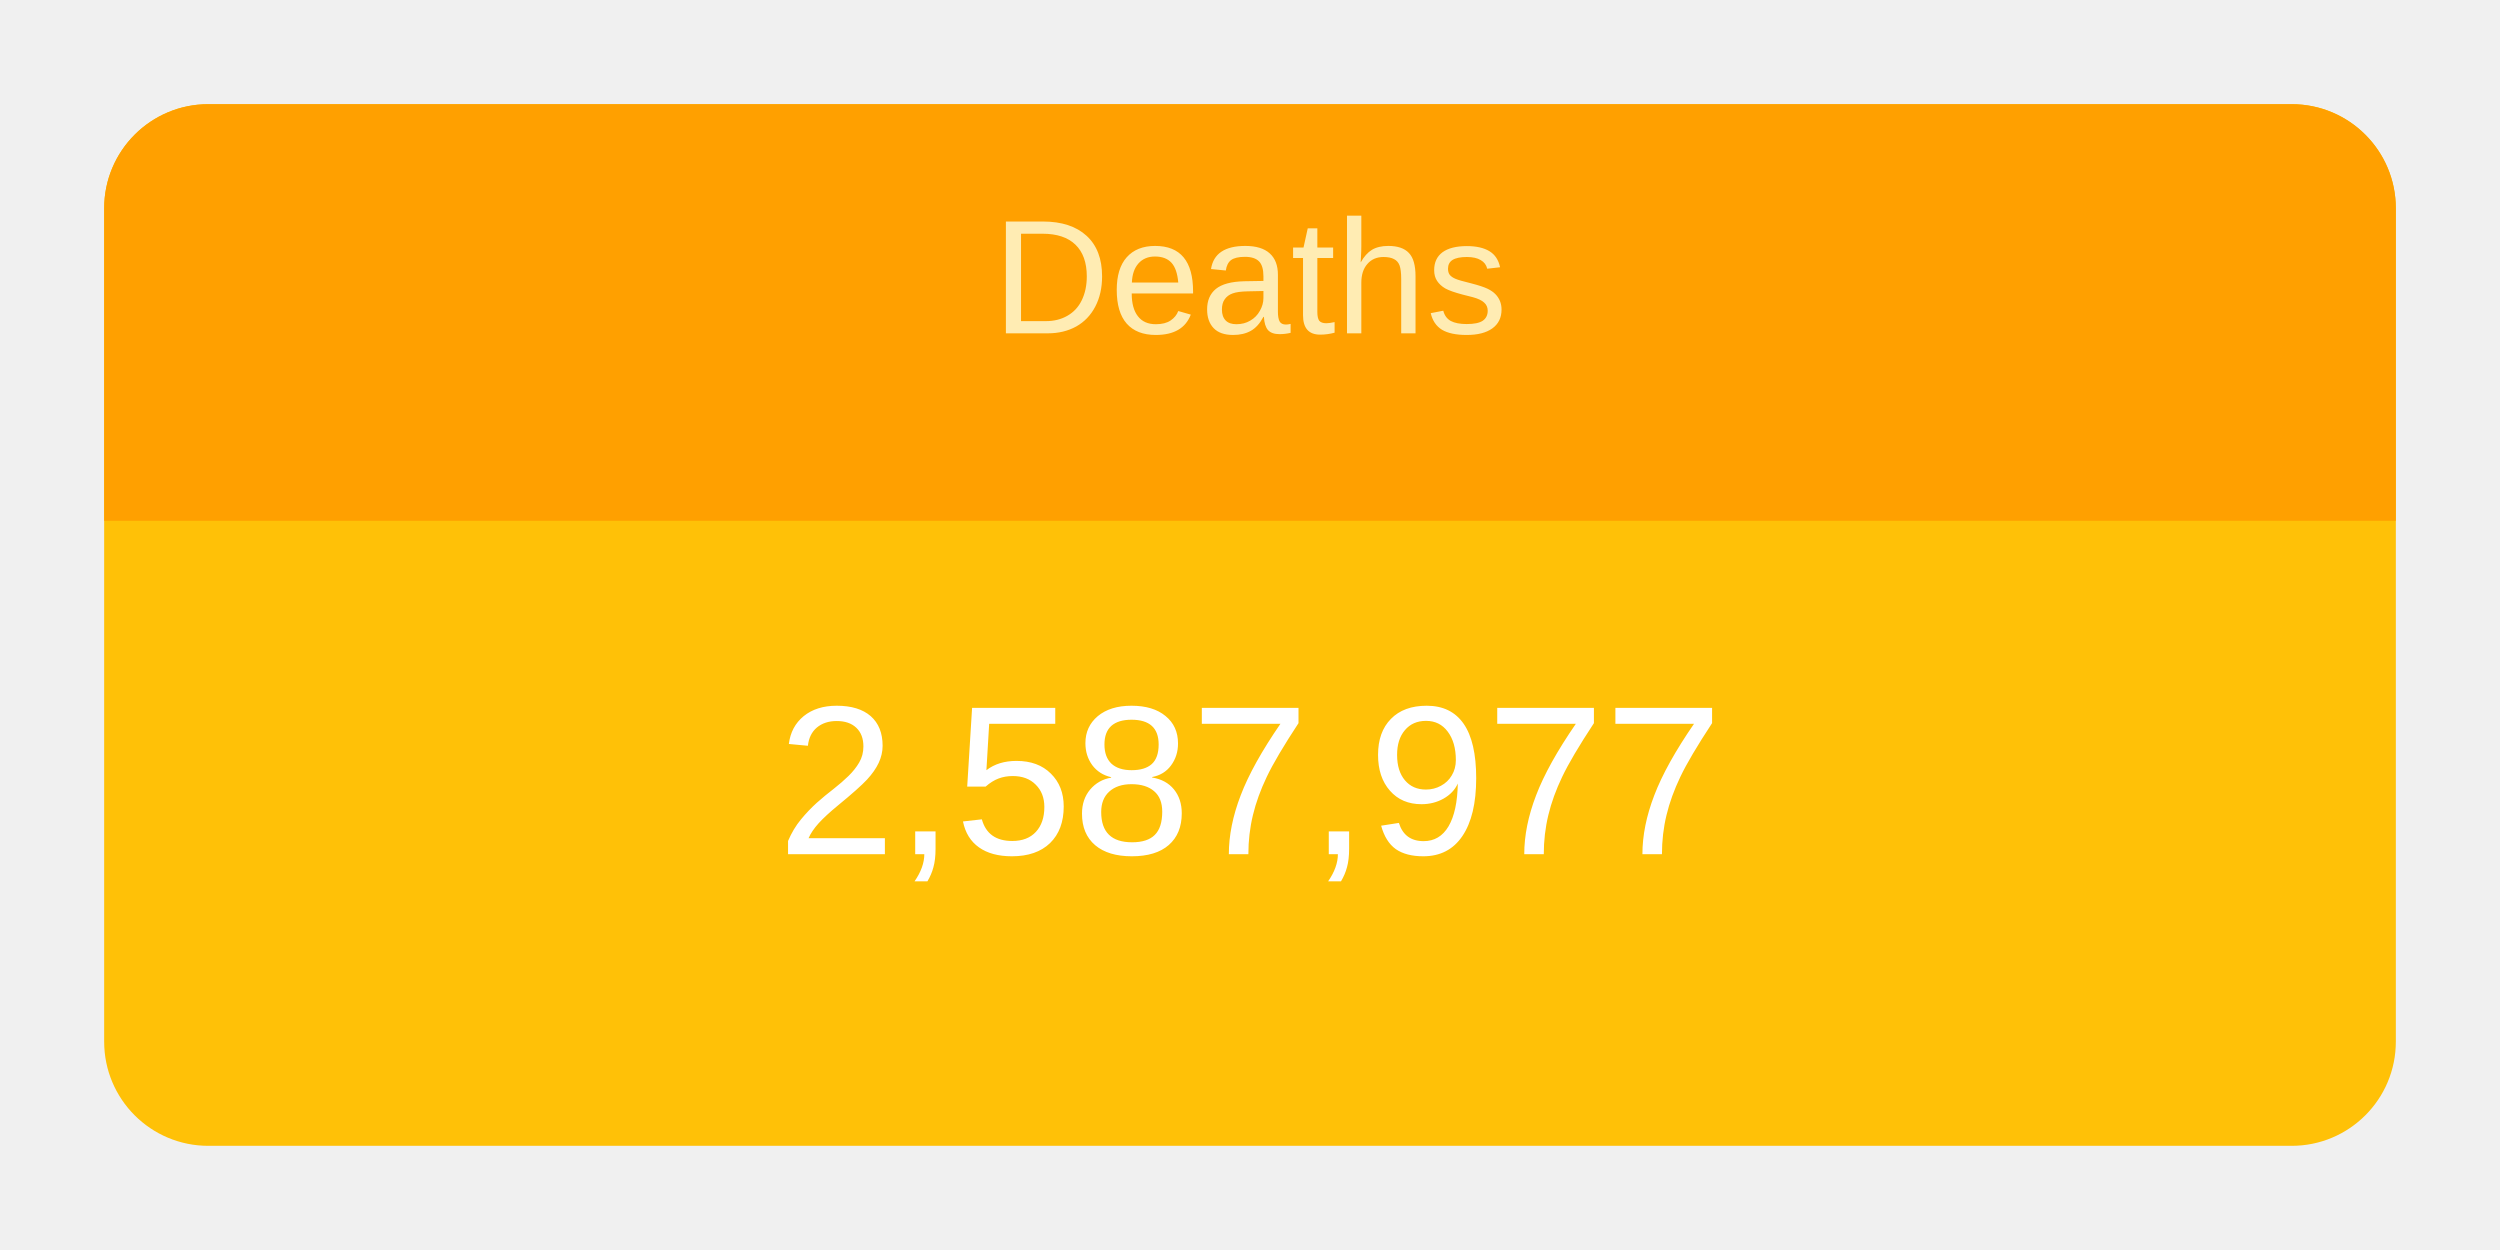
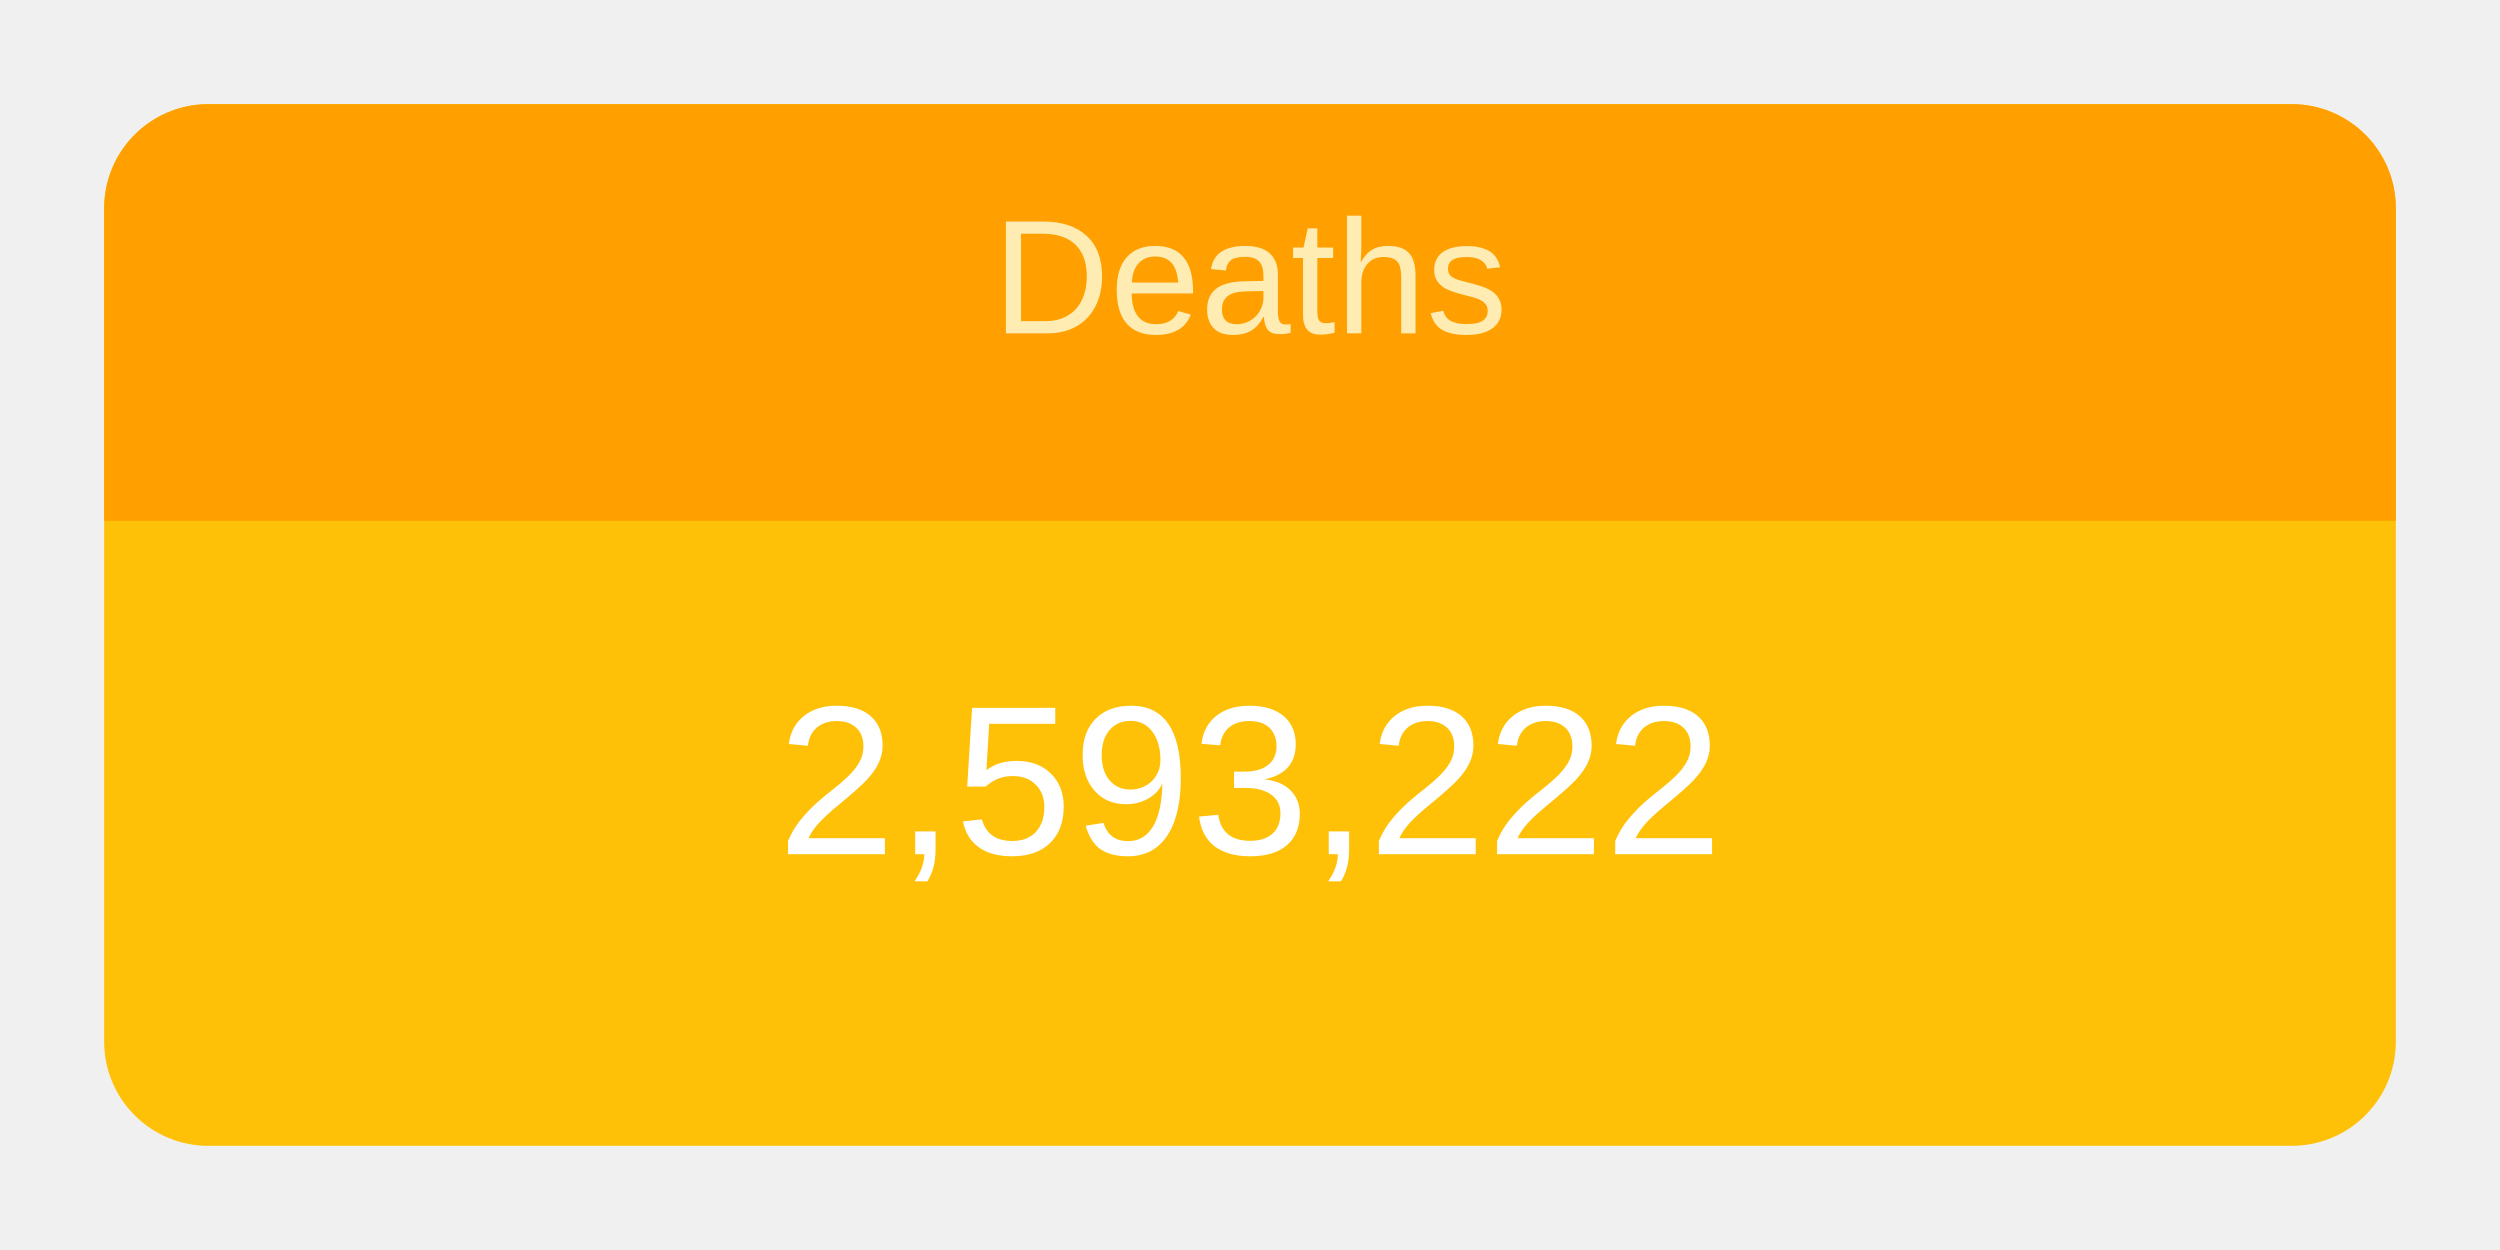
<svg xmlns="http://www.w3.org/2000/svg" height="120" viewBox="" width="240">
  <g transform="translate(10,10)">
    <rect rx="10" ry="10" width="220" height="100" style="fill: #ffc107; stroke-width: 5;" />
    <svg width="220" height="100">
      <text x="50%" y="72%" alignment-baseline="middle" text-anchor="middle" fill="white" font-size="1.7em" font-family="Arial, Helvetica, sans-serif">
-         2,587,977
+         2,593,222
      </text>
    </svg>
    <path fill="#FFA000" d=" M 210 0              a 10 10 0 0 1 10 10              v 30             h-220             v-30             a 10 10 0 0 1 10 -10" />
    <svg width="220" height="40">
      <text x="50%" y="55%" alignment-baseline="middle" text-anchor="middle" fill="#FFECB3" font-size="1.3em" font-family="Arial, Helvetica, sans-serif">
        Deaths
      </text>
    </svg>
  </g>
</svg>
